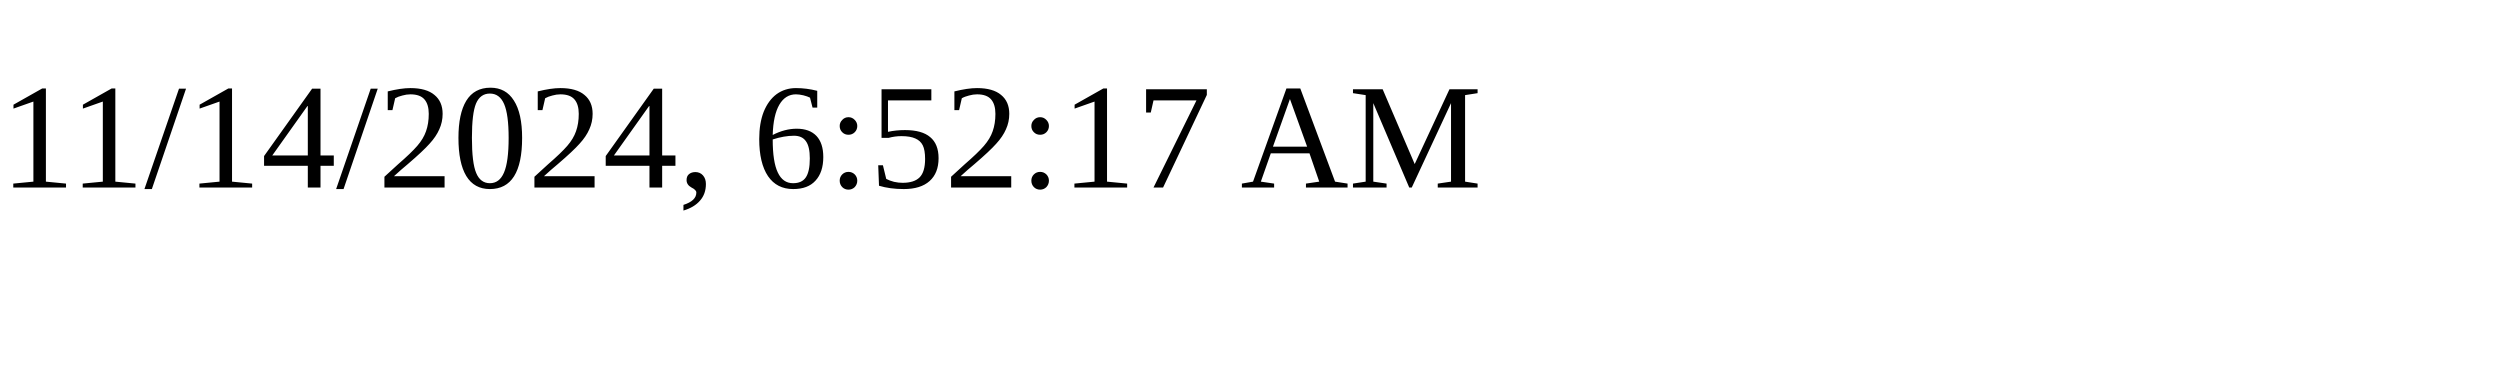
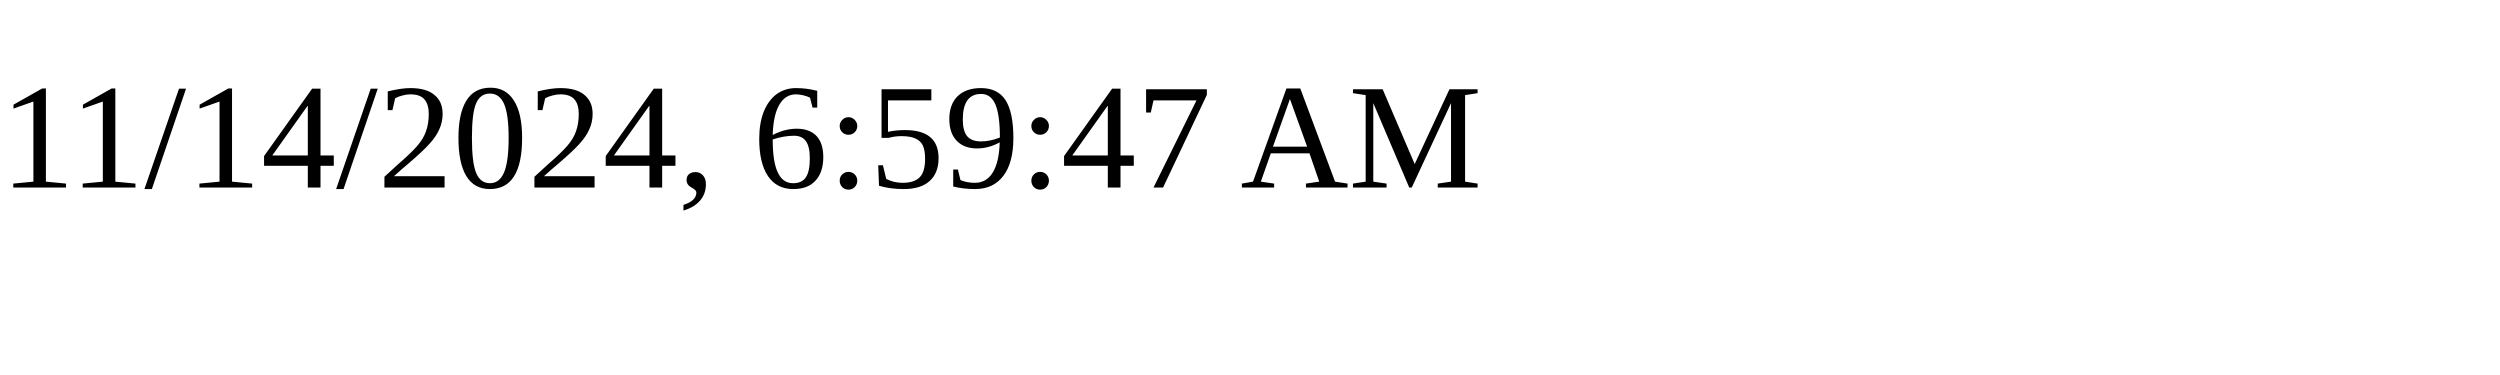
<svg xmlns="http://www.w3.org/2000/svg" height="30" width="200">
-   <text x="0" y="15">11/14/2024, 6:52:17 AM</text>
+   <text x="0" y="15">11/14/2024, 6:59:47 AM</text>
</svg>
